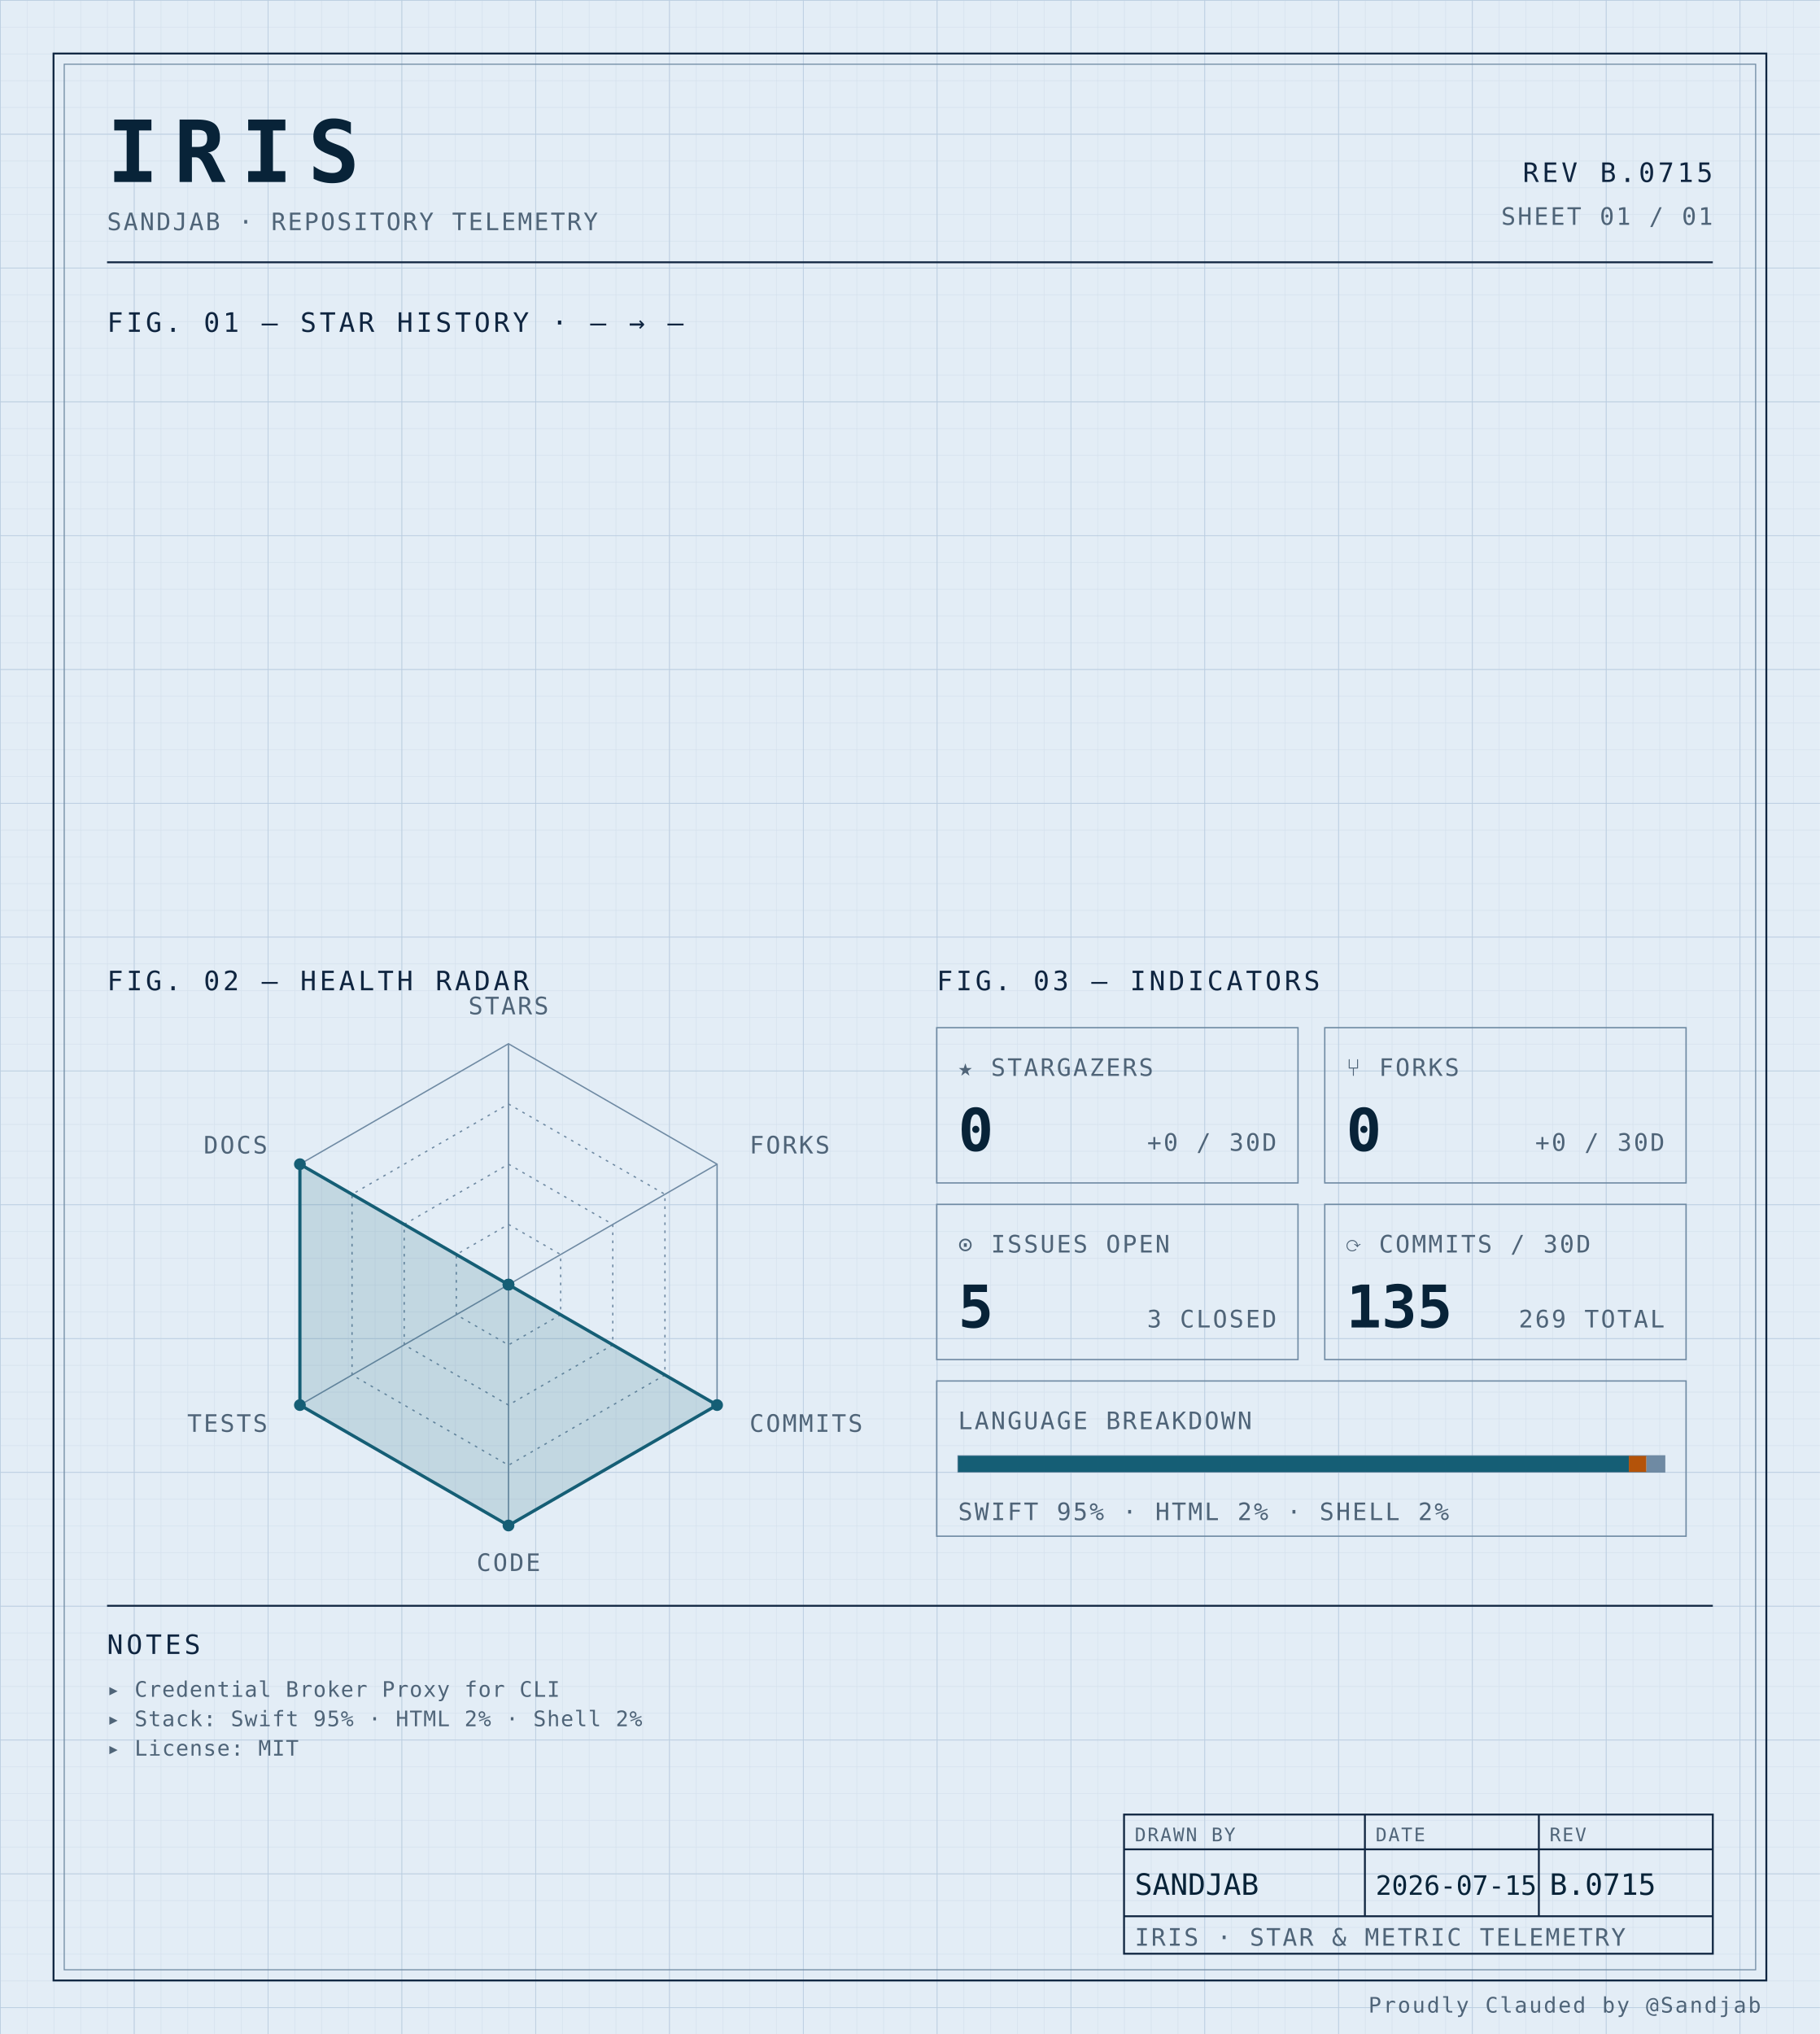
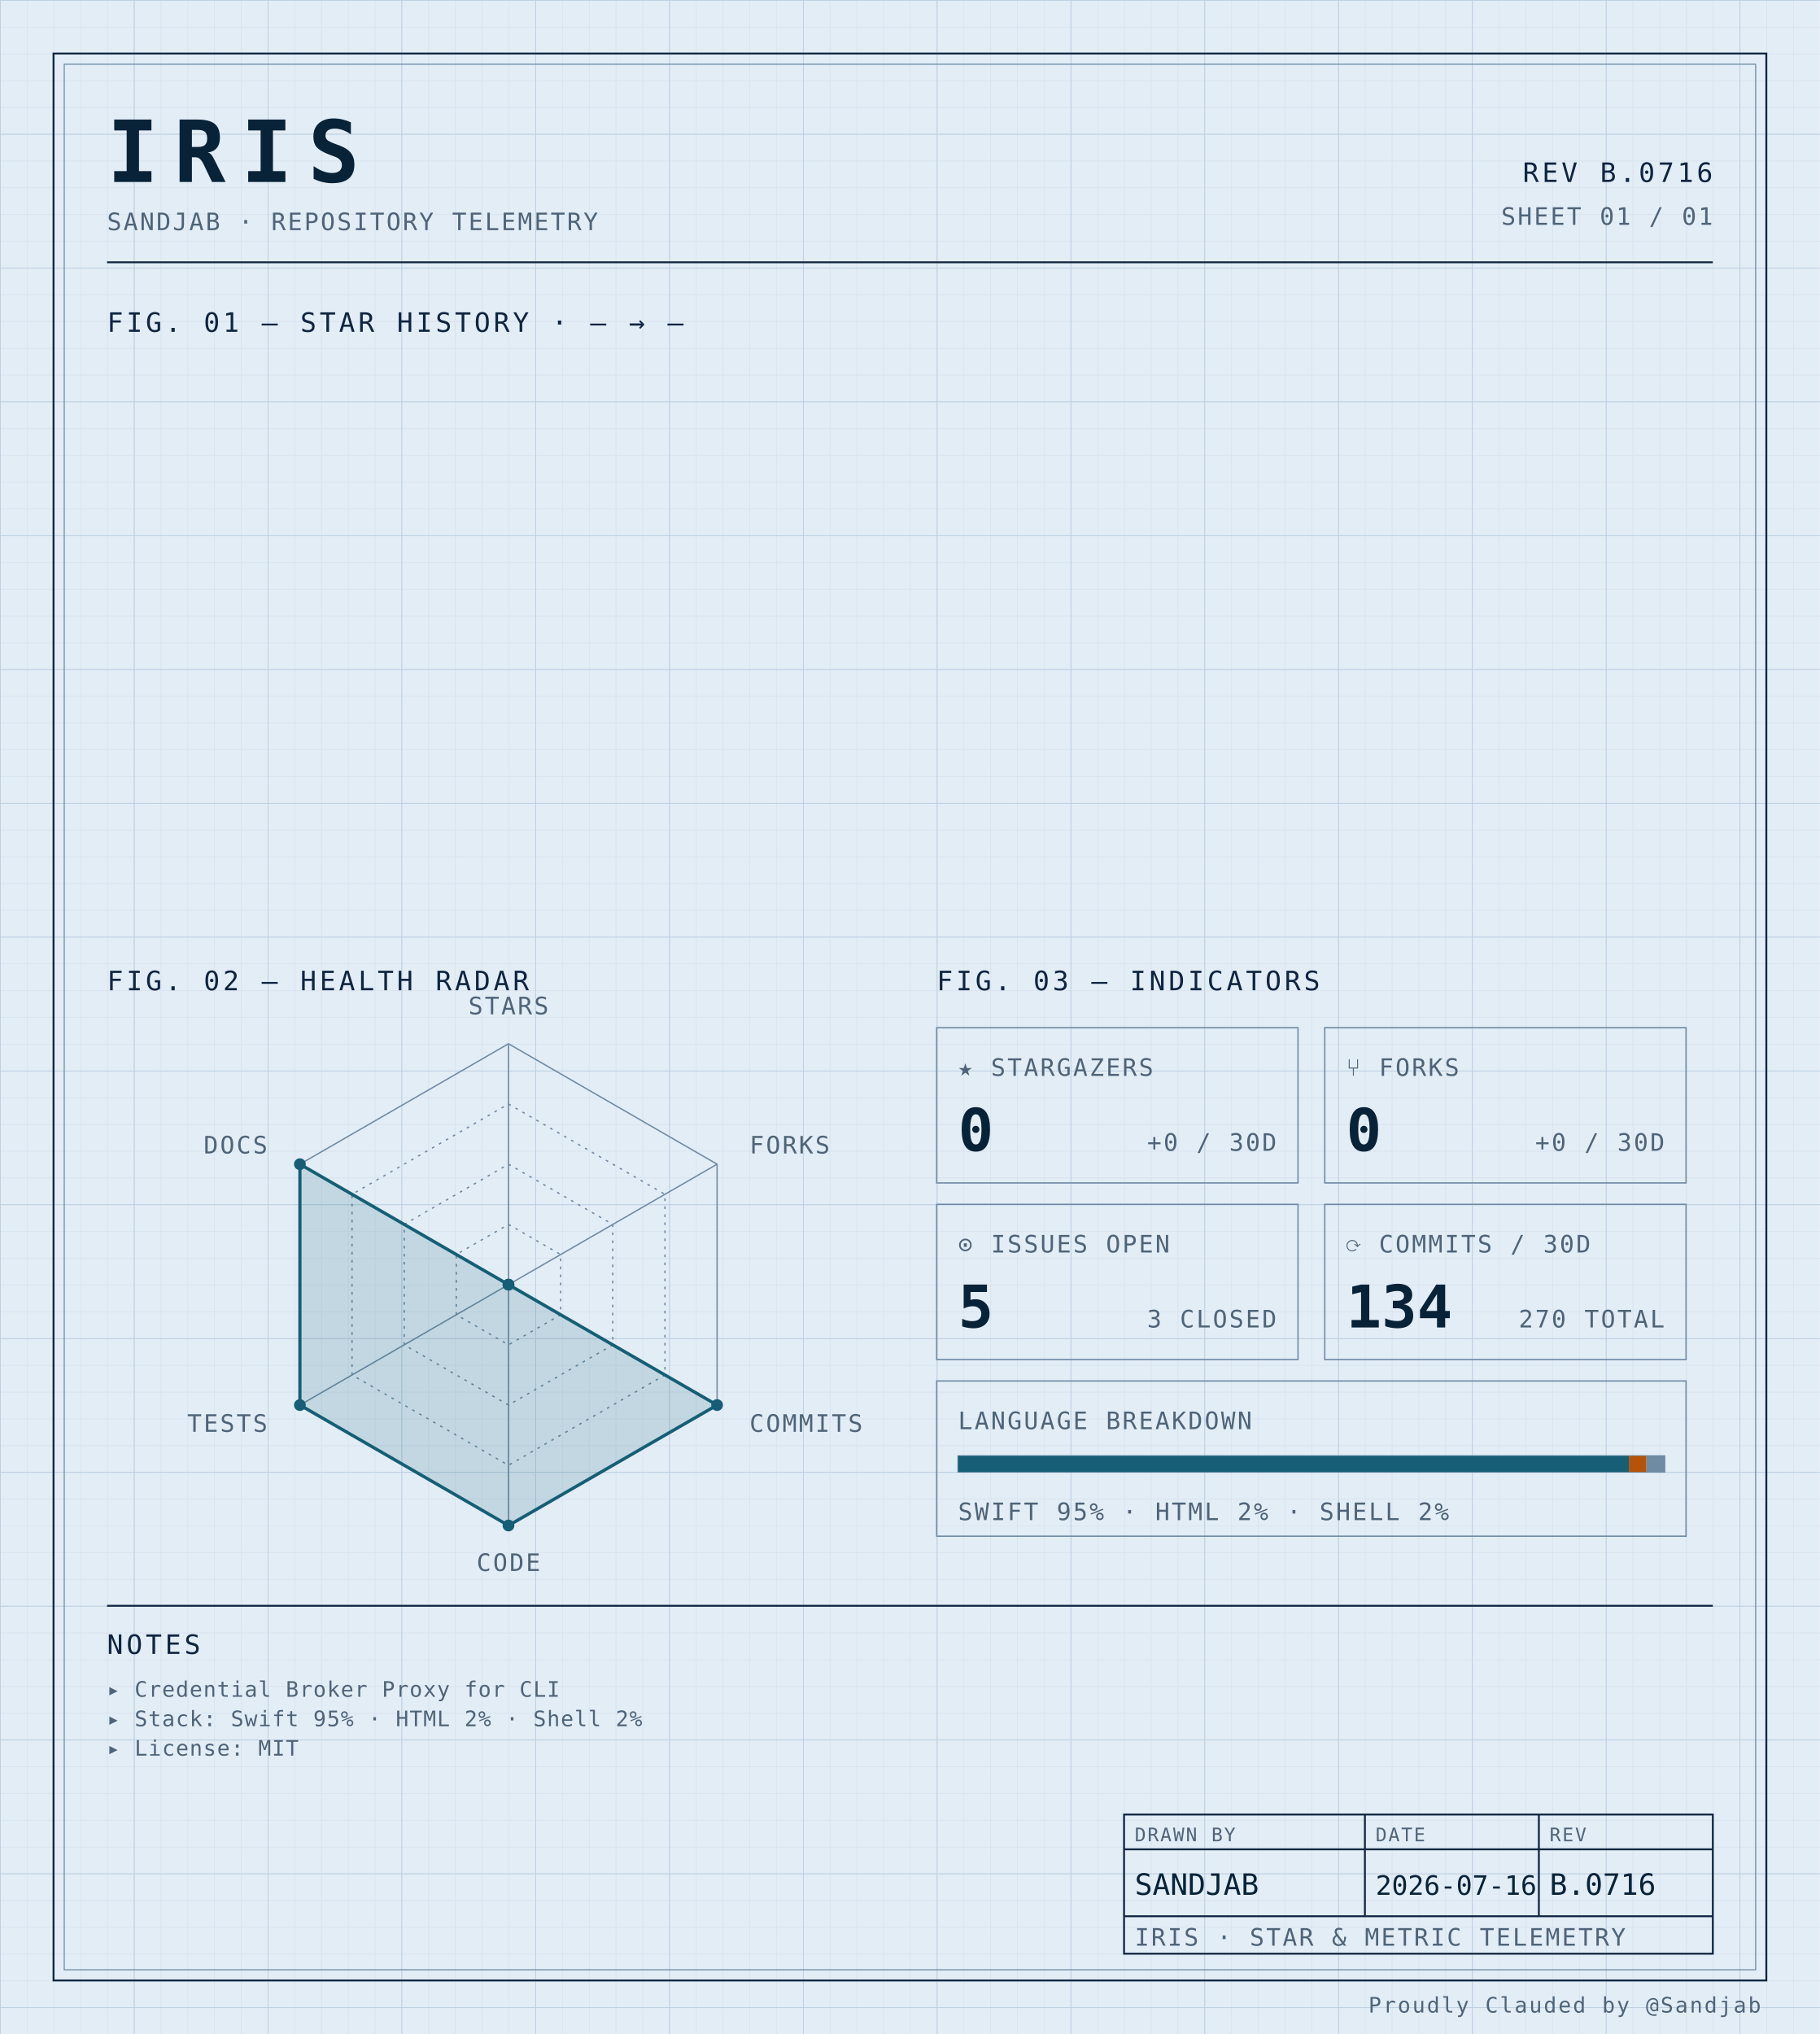
<svg xmlns="http://www.w3.org/2000/svg" width="100%" viewBox="0 0 680 760" role="img">
  <defs>
    <pattern id="grid-fine" width="10" height="10" patternUnits="userSpaceOnUse">
      <path d="M10 0H0V10" fill="none" stroke="#d4e0ec" stroke-width="0.4" />
    </pattern>
    <pattern id="grid-major" width="50" height="50" patternUnits="userSpaceOnUse">
      <path d="M50 0H0V50" fill="none" stroke="#b8cce0" stroke-width="0.5" />
    </pattern>
  </defs>
  <rect x="0" y="0" width="680" height="760" fill="#e3edf6" />
  <rect x="0" y="0" width="680" height="760" fill="url(#grid-fine)" />
  <rect x="0" y="0" width="680" height="760" fill="url(#grid-major)" />
  <rect x="20" y="20" width="640" height="720" fill="none" stroke="#0f2540" stroke-width="0.7" />
  <rect x="24" y="24" width="632" height="712" fill="none" stroke="#6f8aa3" stroke-width="0.4" />
  <text x="40" y="68" font-family="ui-monospace, 'SF Mono', 'JetBrains Mono', 'Cascadia Code', Consolas, monospace" font-size="32" font-weight="700" fill="#082338" text-anchor="start" letter-spacing="0.18em">IRIS</text>
  <text x="40" y="86" font-family="ui-monospace, 'SF Mono', 'JetBrains Mono', 'Cascadia Code', Consolas, monospace" font-size="9" font-weight="400" fill="#4f6478" text-anchor="start" letter-spacing="0.08em">SANDJAB · REPOSITORY TELEMETRY</text>
-   <text x="640" y="68" font-family="ui-monospace, 'SF Mono', 'JetBrains Mono', 'Cascadia Code', Consolas, monospace" font-size="10" font-weight="400" fill="#0f2540" text-anchor="end" letter-spacing="0.12em">REV B.0715</text>
+   <text x="640" y="68" font-family="ui-monospace, 'SF Mono', 'JetBrains Mono', 'Cascadia Code', Consolas, monospace" font-size="10" font-weight="400" fill="#0f2540" text-anchor="end" letter-spacing="0.12em">REV B.0716</text>
  <text x="640" y="84" font-family="ui-monospace, 'SF Mono', 'JetBrains Mono', 'Cascadia Code', Consolas, monospace" font-size="9" font-weight="400" fill="#4f6478" text-anchor="end" letter-spacing="0.08em">SHEET 01 / 01</text>
  <line x1="40" y1="98" x2="640" y2="98" stroke="#0f2540" stroke-width="0.7" />
  <text x="40" y="124" font-family="ui-monospace, 'SF Mono', 'JetBrains Mono', 'Cascadia Code', Consolas, monospace" font-size="10" font-weight="400" fill="#0f2540" text-anchor="start" letter-spacing="0.12em">FIG. 01 — STAR HISTORY · — → —</text>
  <text x="40" y="370" font-family="ui-monospace, 'SF Mono', 'JetBrains Mono', 'Cascadia Code', Consolas, monospace" font-size="10" font-weight="400" fill="#0f2540" text-anchor="start" letter-spacing="0.12em">FIG. 02 — HEALTH RADAR</text>
  <g transform="translate(190 480)">
    <polygon points="0.00,-90.00 77.94,-45.00 77.94,45.00 0.00,90.00 -77.94,45.00 -77.94,-45.00" fill="none" stroke="#6f8aa3" stroke-width="0.5" />
    <polygon points="0.00,-67.50 58.46,-33.75 58.46,33.75 0.00,67.50 -58.46,33.75 -58.46,-33.75" fill="none" stroke="#6f8aa3" stroke-width="0.5" stroke-dasharray="1,2" />
    <polygon points="0.00,-45.00 38.97,-22.50 38.97,22.50 0.00,45.00 -38.97,22.50 -38.97,-22.50" fill="none" stroke="#6f8aa3" stroke-width="0.5" stroke-dasharray="1,2" />
    <polygon points="0.00,-22.50 19.49,-11.25 19.49,11.25 0.00,22.50 -19.49,11.25 -19.49,-11.25" fill="none" stroke="#6f8aa3" stroke-width="0.5" stroke-dasharray="1,2" />
    <line x1="0" y1="0" x2="0.00" y2="-90.00" stroke="#6f8aa3" stroke-width="0.5" />
    <line x1="0" y1="0" x2="77.94" y2="-45.00" stroke="#6f8aa3" stroke-width="0.5" />
    <line x1="0" y1="0" x2="77.94" y2="45.00" stroke="#6f8aa3" stroke-width="0.5" />
    <line x1="0" y1="0" x2="0.00" y2="90.00" stroke="#6f8aa3" stroke-width="0.5" />
    <line x1="0" y1="0" x2="-77.94" y2="45.00" stroke="#6f8aa3" stroke-width="0.5" />
    <line x1="0" y1="0" x2="-77.94" y2="-45.00" stroke="#6f8aa3" stroke-width="0.5" />
    <polygon points="0.00,0.00 0.00,0.00 77.94,45.00 0.00,90.00 -77.94,45.00 -77.94,-45.00" fill="#155e75" fill-opacity="0.16" stroke="#155e75" stroke-width="1.2" />
    <circle cx="0.00" cy="0.00" r="2.2" fill="#155e75" />
    <circle cx="0.00" cy="0.00" r="2.2" fill="#155e75" />
    <circle cx="77.94" cy="45.00" r="2.2" fill="#155e75" />
    <circle cx="0.00" cy="90.00" r="2.2" fill="#155e75" />
    <circle cx="-77.94" cy="45.00" r="2.2" fill="#155e75" />
    <circle cx="-77.94" cy="-45.00" r="2.2" fill="#155e75" />
    <text x="6.3681633555662356e-15" y="-101" font-family="ui-monospace, 'SF Mono', 'JetBrains Mono', 'Cascadia Code', Consolas, monospace" font-size="9" font-weight="400" fill="#4f6478" text-anchor="middle" letter-spacing="0.08em">STARS</text>
    <text x="90.067" y="-49" font-family="ui-monospace, 'SF Mono', 'JetBrains Mono', 'Cascadia Code', Consolas, monospace" font-size="9" font-weight="400" fill="#4f6478" text-anchor="start" letter-spacing="0.08em">FORKS</text>
    <text x="90.067" y="55" font-family="ui-monospace, 'SF Mono', 'JetBrains Mono', 'Cascadia Code', Consolas, monospace" font-size="9" font-weight="400" fill="#4f6478" text-anchor="start" letter-spacing="0.08em">COMMITS</text>
    <text x="6.3681633555662356e-15" y="107" font-family="ui-monospace, 'SF Mono', 'JetBrains Mono', 'Cascadia Code', Consolas, monospace" font-size="9" font-weight="400" fill="#4f6478" text-anchor="middle" letter-spacing="0.08em">CODE</text>
    <text x="-90.067" y="55" font-family="ui-monospace, 'SF Mono', 'JetBrains Mono', 'Cascadia Code', Consolas, monospace" font-size="9" font-weight="400" fill="#4f6478" text-anchor="end" letter-spacing="0.08em">TESTS</text>
    <text x="-90.067" y="-49" font-family="ui-monospace, 'SF Mono', 'JetBrains Mono', 'Cascadia Code', Consolas, monospace" font-size="9" font-weight="400" fill="#4f6478" text-anchor="end" letter-spacing="0.08em">DOCS</text>
  </g>
  <text x="350" y="370" font-family="ui-monospace, 'SF Mono', 'JetBrains Mono', 'Cascadia Code', Consolas, monospace" font-size="10" font-weight="400" fill="#0f2540" text-anchor="start" letter-spacing="0.12em">FIG. 03 — INDICATORS</text>
  <rect x="350" y="384" width="135" height="58" fill="none" stroke="#6f8aa3" stroke-width="0.5" />
  <text x="358" y="402" font-family="ui-monospace, 'SF Mono', 'JetBrains Mono', 'Cascadia Code', Consolas, monospace" font-size="9" font-weight="400" fill="#4f6478" text-anchor="start" letter-spacing="0.08em">★ STARGAZERS</text>
  <text x="358" y="430" font-family="ui-monospace, 'SF Mono', 'JetBrains Mono', 'Cascadia Code', Consolas, monospace" font-size="22" font-weight="700" fill="#082338" text-anchor="start" letter-spacing="normal">0</text>
  <text x="477" y="430" font-family="ui-monospace, 'SF Mono', 'JetBrains Mono', 'Cascadia Code', Consolas, monospace" font-size="9" font-weight="400" fill="#4f6478" text-anchor="end" letter-spacing="0.08em">+0 / 30D</text>
  <rect x="495" y="384" width="135" height="58" fill="none" stroke="#6f8aa3" stroke-width="0.5" />
  <text x="503" y="402" font-family="ui-monospace, 'SF Mono', 'JetBrains Mono', 'Cascadia Code', Consolas, monospace" font-size="9" font-weight="400" fill="#4f6478" text-anchor="start" letter-spacing="0.08em">⑂ FORKS</text>
  <text x="503" y="430" font-family="ui-monospace, 'SF Mono', 'JetBrains Mono', 'Cascadia Code', Consolas, monospace" font-size="22" font-weight="700" fill="#082338" text-anchor="start" letter-spacing="normal">0</text>
  <text x="622" y="430" font-family="ui-monospace, 'SF Mono', 'JetBrains Mono', 'Cascadia Code', Consolas, monospace" font-size="9" font-weight="400" fill="#4f6478" text-anchor="end" letter-spacing="0.08em">+0 / 30D</text>
  <rect x="350" y="450" width="135" height="58" fill="none" stroke="#6f8aa3" stroke-width="0.5" />
  <text x="358" y="468" font-family="ui-monospace, 'SF Mono', 'JetBrains Mono', 'Cascadia Code', Consolas, monospace" font-size="9" font-weight="400" fill="#4f6478" text-anchor="start" letter-spacing="0.08em">⊙ ISSUES OPEN</text>
  <text x="358" y="496" font-family="ui-monospace, 'SF Mono', 'JetBrains Mono', 'Cascadia Code', Consolas, monospace" font-size="22" font-weight="700" fill="#082338" text-anchor="start" letter-spacing="normal">5</text>
  <text x="477" y="496" font-family="ui-monospace, 'SF Mono', 'JetBrains Mono', 'Cascadia Code', Consolas, monospace" font-size="9" font-weight="400" fill="#4f6478" text-anchor="end" letter-spacing="0.08em">3 CLOSED</text>
  <rect x="495" y="450" width="135" height="58" fill="none" stroke="#6f8aa3" stroke-width="0.5" />
  <text x="503" y="468" font-family="ui-monospace, 'SF Mono', 'JetBrains Mono', 'Cascadia Code', Consolas, monospace" font-size="9" font-weight="400" fill="#4f6478" text-anchor="start" letter-spacing="0.08em">⟳ COMMITS / 30D</text>
-   <text x="503" y="496" font-family="ui-monospace, 'SF Mono', 'JetBrains Mono', 'Cascadia Code', Consolas, monospace" font-size="22" font-weight="700" fill="#082338" text-anchor="start" letter-spacing="normal">135</text>
-   <text x="622" y="496" font-family="ui-monospace, 'SF Mono', 'JetBrains Mono', 'Cascadia Code', Consolas, monospace" font-size="9" font-weight="400" fill="#4f6478" text-anchor="end" letter-spacing="0.08em">269 TOTAL</text>
+   <text x="503" y="496" font-family="ui-monospace, 'SF Mono', 'JetBrains Mono', 'Cascadia Code', Consolas, monospace" font-size="22" font-weight="700" fill="#082338" text-anchor="start" letter-spacing="normal">134</text>
+   <text x="622" y="496" font-family="ui-monospace, 'SF Mono', 'JetBrains Mono', 'Cascadia Code', Consolas, monospace" font-size="9" font-weight="400" fill="#4f6478" text-anchor="end" letter-spacing="0.08em">270 TOTAL</text>
  <rect x="350" y="516" width="280" height="58" fill="none" stroke="#6f8aa3" stroke-width="0.5" />
  <text x="358" y="534" font-family="ui-monospace, 'SF Mono', 'JetBrains Mono', 'Cascadia Code', Consolas, monospace" font-size="9" font-weight="400" fill="#4f6478" text-anchor="start" letter-spacing="0.08em">LANGUAGE BREAKDOWN</text>
  <rect x="358" y="544" width="264" height="6" fill="none" stroke="#6f8aa3" stroke-width="0.5" />
  <rect x="358" y="544" width="250.62" height="6" fill="#155e75" />
  <rect x="608.623" y="544" width="6.57" height="6" fill="#b45309" />
  <rect x="615.192" y="544" width="6.81" height="6" fill="#6f8aa3" />
  <text x="358" y="568" font-family="ui-monospace, 'SF Mono', 'JetBrains Mono', 'Cascadia Code', Consolas, monospace" font-size="9" font-weight="400" fill="#4f6478" text-anchor="start" letter-spacing="0.08em">SWIFT 95% · HTML 2% · SHELL 2%</text>
  <line x1="40" y1="600" x2="640" y2="600" stroke="#0f2540" stroke-width="0.7" />
  <text x="40" y="618" font-family="ui-monospace, 'SF Mono', 'JetBrains Mono', 'Cascadia Code', Consolas, monospace" font-size="10" font-weight="400" fill="#0f2540" text-anchor="start" letter-spacing="0.12em">NOTES</text>
  <text x="40" y="634" font-family="ui-monospace, 'SF Mono', 'JetBrains Mono', 'Cascadia Code', Consolas, monospace" font-size="8" font-weight="400" fill="#4f6478" text-anchor="start" letter-spacing="0.04em">▸ Credential Broker Proxy for CLI</text>
  <text x="40" y="645" font-family="ui-monospace, 'SF Mono', 'JetBrains Mono', 'Cascadia Code', Consolas, monospace" font-size="8" font-weight="400" fill="#4f6478" text-anchor="start" letter-spacing="0.04em">▸ Stack: Swift 95% · HTML 2% · Shell 2%</text>
  <text x="40" y="656" font-family="ui-monospace, 'SF Mono', 'JetBrains Mono', 'Cascadia Code', Consolas, monospace" font-size="8" font-weight="400" fill="#4f6478" text-anchor="start" letter-spacing="0.04em">▸ License: MIT</text>
  <rect x="420" y="678" width="220" height="52" fill="none" stroke="#0f2540" stroke-width="0.7" />
  <line x1="420" y1="691" x2="640" y2="691" stroke="#0f2540" stroke-width="0.7" />
  <line x1="420" y1="716" x2="640" y2="716" stroke="#0f2540" stroke-width="0.7" />
  <line x1="510" y1="678" x2="510" y2="716" stroke="#0f2540" stroke-width="0.7" />
  <line x1="575" y1="678" x2="575" y2="716" stroke="#0f2540" stroke-width="0.7" />
  <text x="424" y="688" font-family="ui-monospace, 'SF Mono', 'JetBrains Mono', 'Cascadia Code', Consolas, monospace" font-size="7" font-weight="400" fill="#4f6478" text-anchor="start" letter-spacing="0.08em">DRAWN BY</text>
  <text x="514" y="688" font-family="ui-monospace, 'SF Mono', 'JetBrains Mono', 'Cascadia Code', Consolas, monospace" font-size="7" font-weight="400" fill="#4f6478" text-anchor="start" letter-spacing="0.08em">DATE</text>
  <text x="579" y="688" font-family="ui-monospace, 'SF Mono', 'JetBrains Mono', 'Cascadia Code', Consolas, monospace" font-size="7" font-weight="400" fill="#4f6478" text-anchor="start" letter-spacing="0.08em">REV</text>
  <text x="424" y="708" font-family="ui-monospace, 'SF Mono', 'JetBrains Mono', 'Cascadia Code', Consolas, monospace" font-size="11" font-weight="400" fill="#082338" text-anchor="start" letter-spacing="normal">SANDJAB</text>
-   <text x="514" y="708" font-family="ui-monospace, 'SF Mono', 'JetBrains Mono', 'Cascadia Code', Consolas, monospace" font-size="10" font-weight="400" fill="#082338" text-anchor="start" letter-spacing="normal">2026-07-15</text>
-   <text x="579" y="708" font-family="ui-monospace, 'SF Mono', 'JetBrains Mono', 'Cascadia Code', Consolas, monospace" font-size="11" font-weight="400" fill="#082338" text-anchor="start" letter-spacing="normal">B.0715</text>
+   <text x="514" y="708" font-family="ui-monospace, 'SF Mono', 'JetBrains Mono', 'Cascadia Code', Consolas, monospace" font-size="10" font-weight="400" fill="#082338" text-anchor="start" letter-spacing="normal">2026-07-16</text>
+   <text x="579" y="708" font-family="ui-monospace, 'SF Mono', 'JetBrains Mono', 'Cascadia Code', Consolas, monospace" font-size="11" font-weight="400" fill="#082338" text-anchor="start" letter-spacing="normal">B.0716</text>
  <text x="424" y="727" font-family="ui-monospace, 'SF Mono', 'JetBrains Mono', 'Cascadia Code', Consolas, monospace" font-size="9" font-weight="400" fill="#4f6478" text-anchor="start" letter-spacing="0.08em">IRIS · STAR &amp; METRIC TELEMETRY</text>
  <text x="658" y="752" font-family="ui-monospace, 'SF Mono', 'JetBrains Mono', 'Cascadia Code', Consolas, monospace" font-size="8" font-weight="400" fill="#4f6478" text-anchor="end" letter-spacing="0.08em">Proudly Clauded by @Sandjab</text>
</svg>
